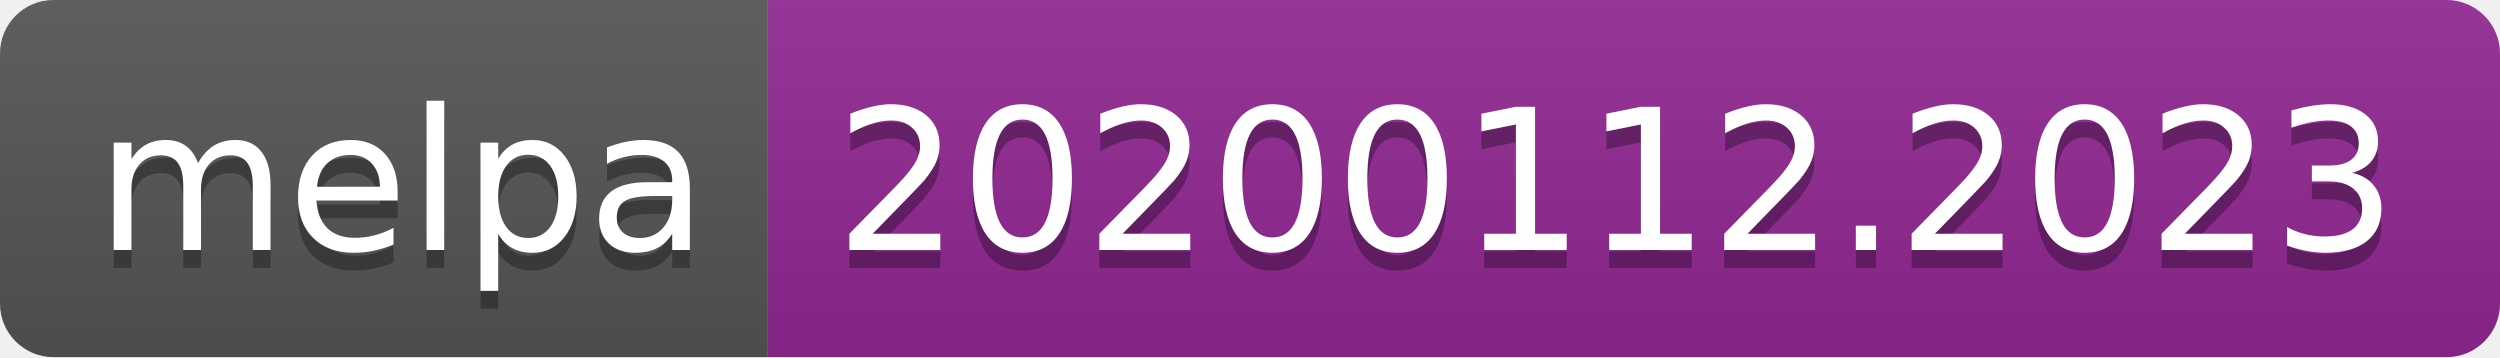
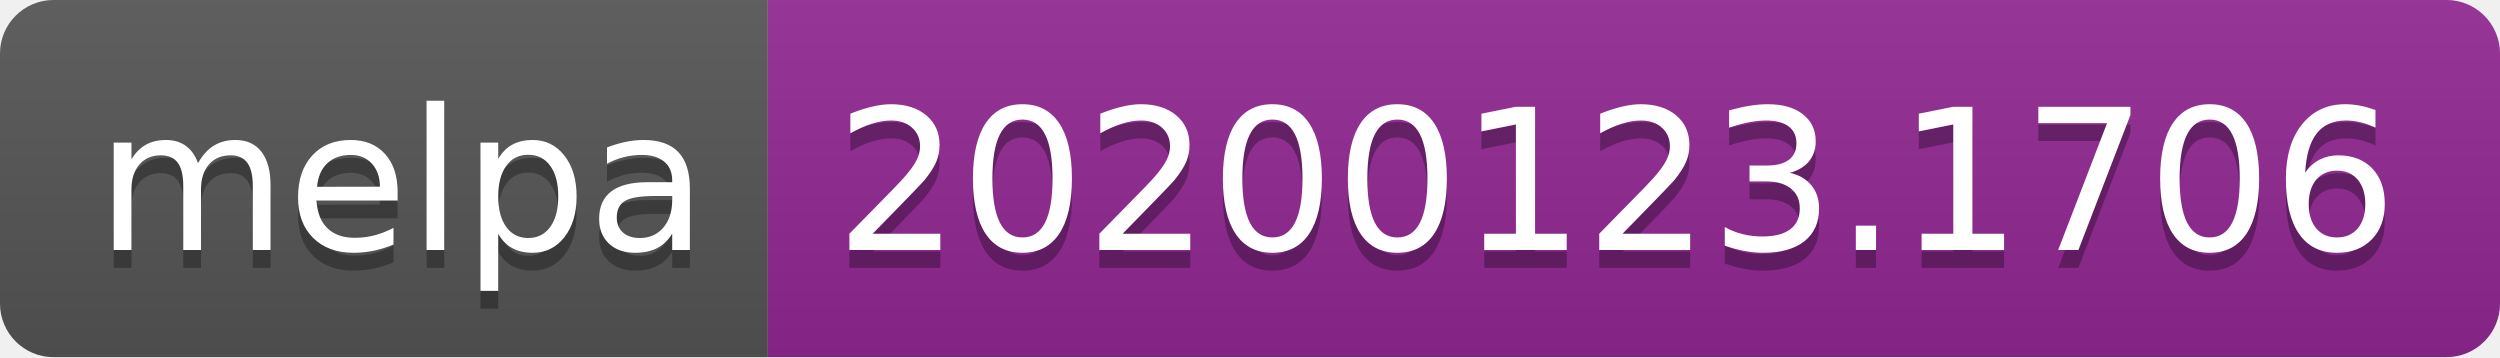
<svg xmlns="http://www.w3.org/2000/svg" width="140" height="20">
  <linearGradient id="b" x2="0" y2="100%">
    <stop offset="0" stop-color="#bbb" stop-opacity=".1" />
    <stop offset="1" stop-opacity=".1" />
  </linearGradient>
  <clipPath id="a">
    <rect width="140" height="20" rx="3" fill="#fff" />
  </clipPath>
  <g clip-path="url(#a)">
    <path fill="#555" d="M0 0h43v20H0z" />
    <path fill="#922793" d="M43 0h97v20H43z" />
    <path fill="url(#b)" d="M0 0h140v20H0z" />
  </g>
  <g fill="#fff" text-anchor="middle" font-family="DejaVu Sans,Verdana,Geneva,sans-serif" font-size="110">
    <text x="225" y="150" fill="#010101" fill-opacity=".3" transform="scale(.1)" textLength="330">melpa</text>
    <text x="225" y="140" transform="scale(.1)" textLength="330">melpa</text>
-     <text x="905" y="150" fill="#010101" fill-opacity=".3" transform="scale(.1)" textLength="870">20200112.2023</text>
-     <text x="905" y="140" transform="scale(.1)" textLength="870">20200112.2023</text>
+     <text x="905" y="150" fill="#010101" fill-opacity=".3" transform="scale(.1)" textLength="870">20200123.1706</text>
+     <text x="905" y="140" transform="scale(.1)" textLength="870">20200123.1706</text>
  </g>
</svg>
